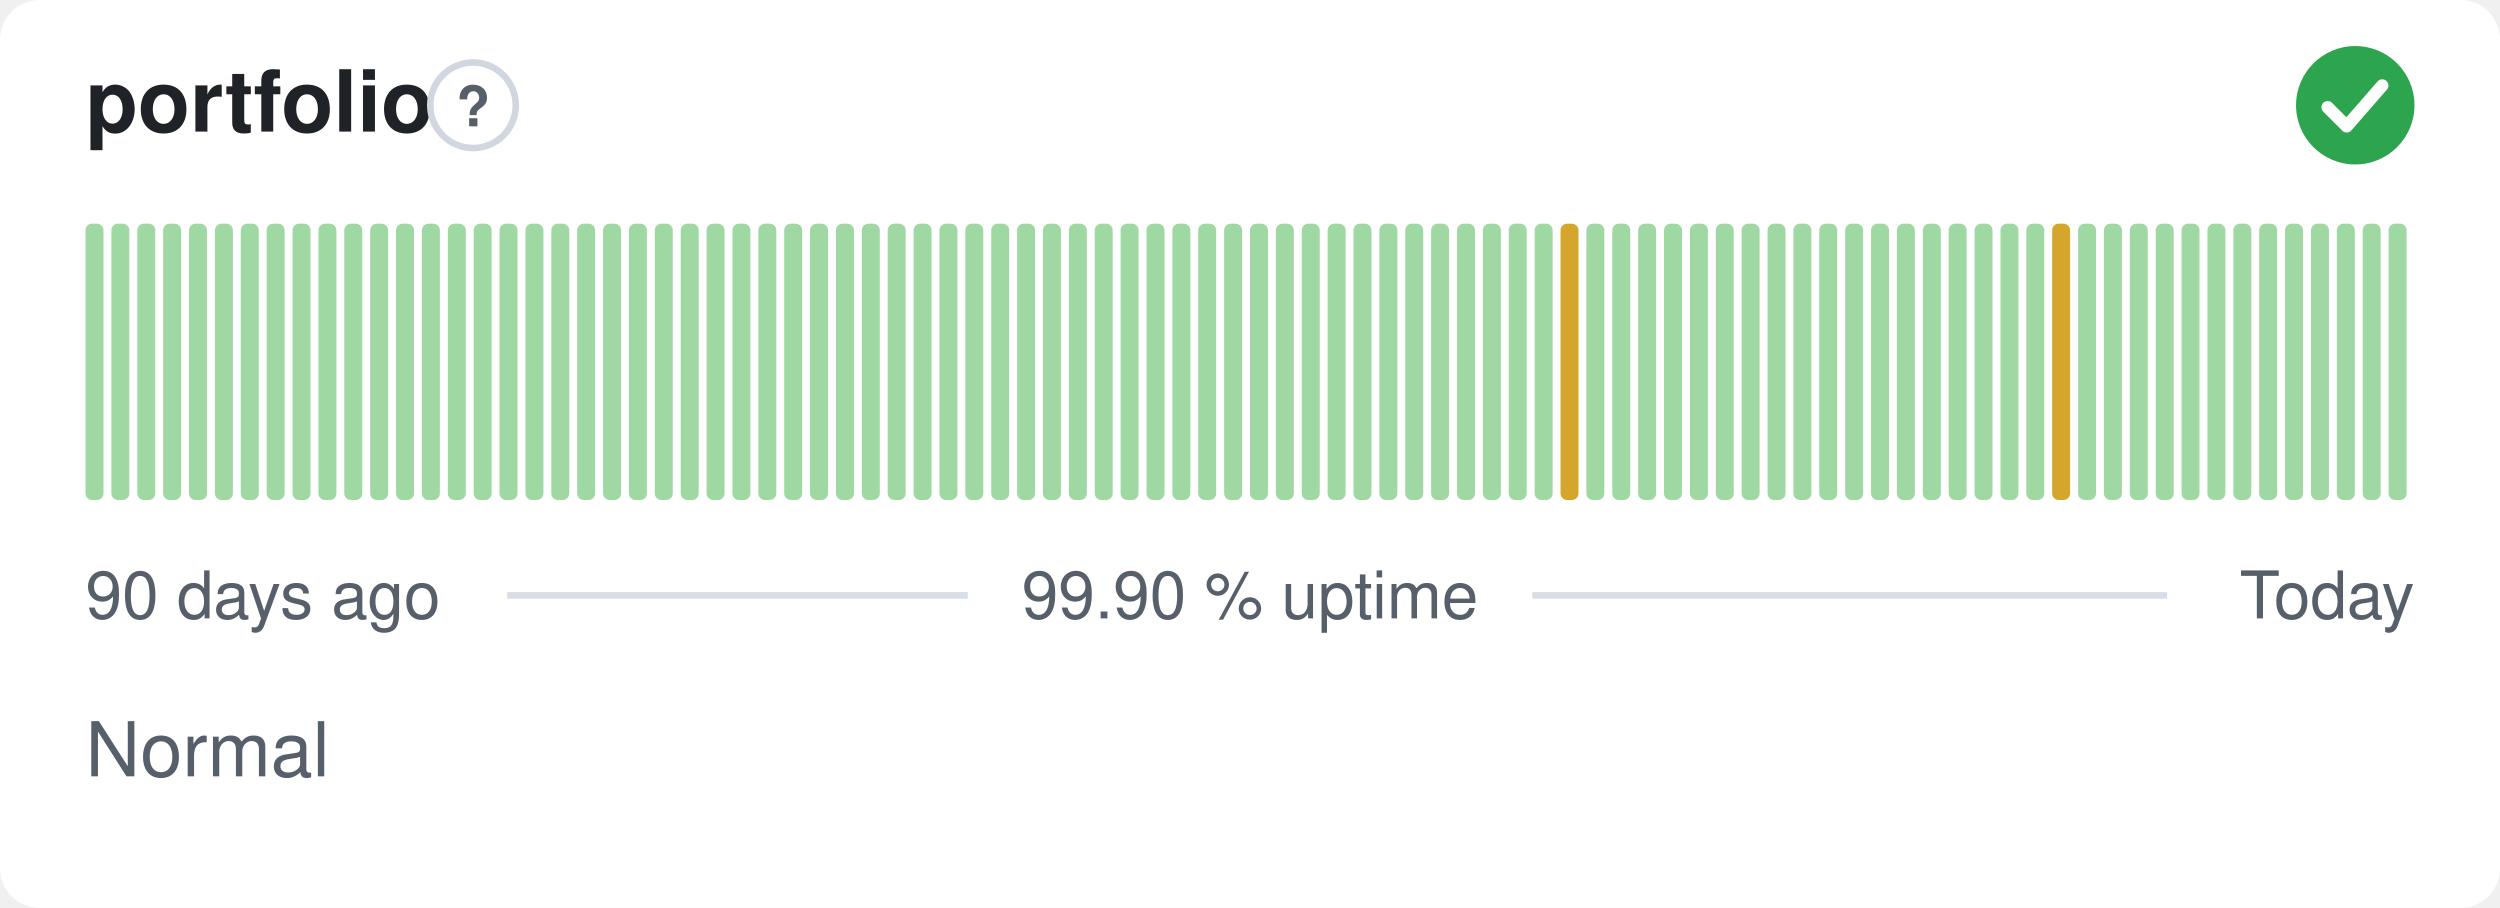
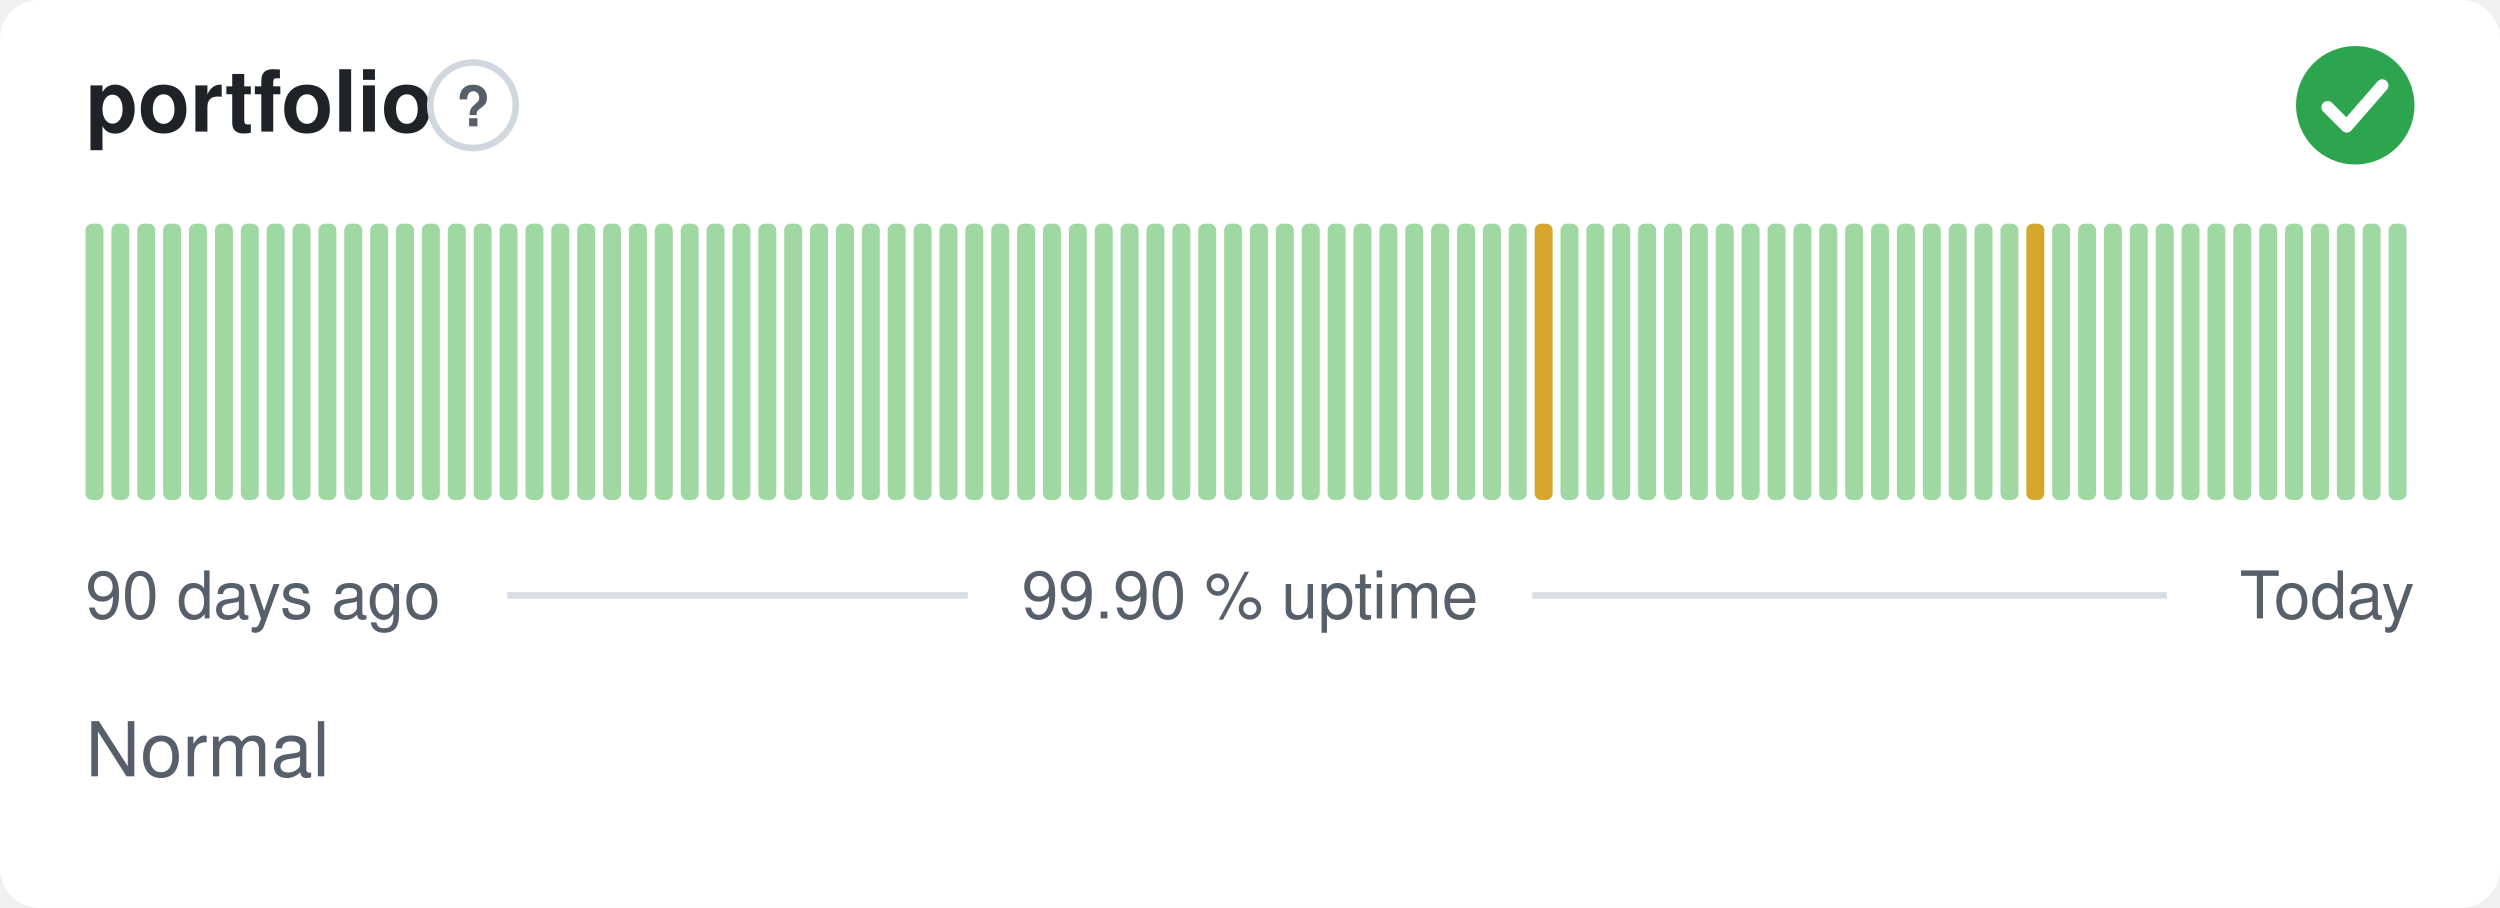
<svg xmlns="http://www.w3.org/2000/svg" width="380" height="138" viewBox="0 0 380 138" role="img" aria-label="portfolio: Normal, 99.90 % uptime over the last 90 days" font-family="-apple-system,BlinkMacSystemFont,'Segoe UI',Helvetica,Arial,sans-serif">
  <style>
    @media (prefers-color-scheme: dark) {
      .bg { fill: #0d1117 }
      .title { fill: #e6edf3 }
      .muted { fill: #8b949e }
      .hint { stroke: #30363d }
      .rule { stroke: #30363d }
      .nodata { fill: #21262d }
    }
  </style>
  <rect class="bg" width="380" height="138" rx="6" fill="#ffffff" />
  <text class="title" x="13" y="20" font-size="13" font-weight="600" fill="#1f2328">portfolio</text>
  <circle class="hint" cx="71.9" cy="16" r="6.5" fill="none" stroke="#d0d7de" stroke-width="1" />
  <text class="muted" x="71.9" y="19.2" text-anchor="middle" font-size="8.5" font-weight="700" fill="#57606a">?</text>
  <circle cx="358" cy="16" r="9" fill="#2da44e" />
  <path d="M353.80 16.30l2.90 2.90 5.40 -6.20" fill="none" stroke="#fff" stroke-width="1.89" stroke-linecap="round" stroke-linejoin="round" />
  <rect x="13.00" y="34.00" width="2.73" height="42.00" rx="1" fill="#9fd8a3" />
  <rect x="16.93" y="34.00" width="2.73" height="42.00" rx="1" fill="#9fd8a3" />
  <rect x="20.87" y="34.00" width="2.73" height="42.00" rx="1" fill="#9fd8a3" />
  <rect x="24.80" y="34.00" width="2.73" height="42.00" rx="1" fill="#9fd8a3" />
  <rect x="28.73" y="34.00" width="2.73" height="42.00" rx="1" fill="#9fd8a3" />
  <rect x="32.67" y="34.00" width="2.73" height="42.00" rx="1" fill="#9fd8a3" />
  <rect x="36.60" y="34.00" width="2.73" height="42.00" rx="1" fill="#9fd8a3" />
  <rect x="40.53" y="34.00" width="2.73" height="42.00" rx="1" fill="#9fd8a3" />
  <rect x="44.47" y="34.00" width="2.73" height="42.00" rx="1" fill="#9fd8a3" />
  <rect x="48.40" y="34.00" width="2.73" height="42.00" rx="1" fill="#9fd8a3" />
  <rect x="52.33" y="34.00" width="2.73" height="42.00" rx="1" fill="#9fd8a3" />
  <rect x="56.27" y="34.00" width="2.73" height="42.00" rx="1" fill="#9fd8a3" />
  <rect x="60.20" y="34.00" width="2.73" height="42.00" rx="1" fill="#9fd8a3" />
  <rect x="64.13" y="34.00" width="2.73" height="42.00" rx="1" fill="#9fd8a3" />
  <rect x="68.07" y="34.00" width="2.73" height="42.00" rx="1" fill="#9fd8a3" />
  <rect x="72.00" y="34.00" width="2.73" height="42.00" rx="1" fill="#9fd8a3" />
  <rect x="75.93" y="34.00" width="2.73" height="42.00" rx="1" fill="#9fd8a3" />
  <rect x="79.87" y="34.00" width="2.73" height="42.00" rx="1" fill="#9fd8a3" />
  <rect x="83.80" y="34.00" width="2.73" height="42.00" rx="1" fill="#9fd8a3" />
  <rect x="87.73" y="34.00" width="2.73" height="42.00" rx="1" fill="#9fd8a3" />
  <rect x="91.67" y="34.00" width="2.73" height="42.00" rx="1" fill="#9fd8a3" />
  <rect x="95.60" y="34.00" width="2.73" height="42.00" rx="1" fill="#9fd8a3" />
  <rect x="99.53" y="34.00" width="2.73" height="42.00" rx="1" fill="#9fd8a3" />
  <rect x="103.47" y="34.00" width="2.73" height="42.00" rx="1" fill="#9fd8a3" />
  <rect x="107.40" y="34.00" width="2.73" height="42.00" rx="1" fill="#9fd8a3" />
  <rect x="111.33" y="34.00" width="2.73" height="42.00" rx="1" fill="#9fd8a3" />
  <rect x="115.27" y="34.00" width="2.73" height="42.00" rx="1" fill="#9fd8a3" />
  <rect x="119.20" y="34.00" width="2.73" height="42.00" rx="1" fill="#9fd8a3" />
  <rect x="123.13" y="34.00" width="2.73" height="42.00" rx="1" fill="#9fd8a3" />
  <rect x="127.07" y="34.00" width="2.73" height="42.00" rx="1" fill="#9fd8a3" />
  <rect x="131.00" y="34.00" width="2.73" height="42.00" rx="1" fill="#9fd8a3" />
  <rect x="134.93" y="34.00" width="2.73" height="42.00" rx="1" fill="#9fd8a3" />
  <rect x="138.87" y="34.00" width="2.73" height="42.00" rx="1" fill="#9fd8a3" />
  <rect x="142.80" y="34.00" width="2.73" height="42.00" rx="1" fill="#9fd8a3" />
  <rect x="146.73" y="34.00" width="2.73" height="42.00" rx="1" fill="#9fd8a3" />
  <rect x="150.67" y="34.00" width="2.73" height="42.00" rx="1" fill="#9fd8a3" />
  <rect x="154.60" y="34.00" width="2.73" height="42.00" rx="1" fill="#9fd8a3" />
  <rect x="158.53" y="34.00" width="2.73" height="42.00" rx="1" fill="#9fd8a3" />
  <rect x="162.47" y="34.00" width="2.73" height="42.00" rx="1" fill="#9fd8a3" />
  <rect x="166.40" y="34.00" width="2.73" height="42.00" rx="1" fill="#9fd8a3" />
  <rect x="170.33" y="34.00" width="2.73" height="42.00" rx="1" fill="#9fd8a3" />
  <rect x="174.27" y="34.00" width="2.73" height="42.00" rx="1" fill="#9fd8a3" />
  <rect x="178.20" y="34.00" width="2.73" height="42.00" rx="1" fill="#9fd8a3" />
  <rect x="182.13" y="34.00" width="2.73" height="42.00" rx="1" fill="#9fd8a3" />
  <rect x="186.07" y="34.00" width="2.73" height="42.00" rx="1" fill="#9fd8a3" />
  <rect x="190.00" y="34.00" width="2.73" height="42.00" rx="1" fill="#9fd8a3" />
  <rect x="193.93" y="34.00" width="2.73" height="42.00" rx="1" fill="#9fd8a3" />
  <rect x="197.87" y="34.00" width="2.73" height="42.00" rx="1" fill="#9fd8a3" />
  <rect x="201.80" y="34.00" width="2.73" height="42.00" rx="1" fill="#9fd8a3" />
  <rect x="205.73" y="34.00" width="2.73" height="42.00" rx="1" fill="#9fd8a3" />
  <rect x="209.67" y="34.00" width="2.73" height="42.00" rx="1" fill="#9fd8a3" />
  <rect x="213.60" y="34.00" width="2.73" height="42.00" rx="1" fill="#9fd8a3" />
  <rect x="217.53" y="34.00" width="2.73" height="42.00" rx="1" fill="#9fd8a3" />
  <rect x="221.47" y="34.00" width="2.73" height="42.00" rx="1" fill="#9fd8a3" />
  <rect x="225.40" y="34.00" width="2.73" height="42.00" rx="1" fill="#9fd8a3" />
  <rect x="229.33" y="34.00" width="2.73" height="42.00" rx="1" fill="#9fd8a3" />
-   <rect x="233.27" y="34.00" width="2.73" height="42.00" rx="1" fill="#9fd8a3" />
-   <rect x="237.20" y="34.00" width="2.73" height="42.00" rx="1" fill="#d4a72c" />
+   <rect x="233.27" y="34.00" width="2.73" height="42.00" rx="1" fill="#d4a72c" />
+   <rect x="237.20" y="34.00" width="2.73" height="42.00" rx="1" fill="#9fd8a3" />
  <rect x="241.13" y="34.00" width="2.73" height="42.00" rx="1" fill="#9fd8a3" />
  <rect x="245.07" y="34.00" width="2.73" height="42.00" rx="1" fill="#9fd8a3" />
  <rect x="249.00" y="34.00" width="2.73" height="42.00" rx="1" fill="#9fd8a3" />
  <rect x="252.93" y="34.00" width="2.73" height="42.00" rx="1" fill="#9fd8a3" />
  <rect x="256.87" y="34.00" width="2.73" height="42.00" rx="1" fill="#9fd8a3" />
  <rect x="260.80" y="34.00" width="2.73" height="42.00" rx="1" fill="#9fd8a3" />
  <rect x="264.73" y="34.00" width="2.73" height="42.00" rx="1" fill="#9fd8a3" />
  <rect x="268.67" y="34.00" width="2.73" height="42.00" rx="1" fill="#9fd8a3" />
  <rect x="272.60" y="34.00" width="2.73" height="42.00" rx="1" fill="#9fd8a3" />
  <rect x="276.53" y="34.00" width="2.73" height="42.00" rx="1" fill="#9fd8a3" />
  <rect x="280.47" y="34.00" width="2.73" height="42.00" rx="1" fill="#9fd8a3" />
  <rect x="284.40" y="34.00" width="2.73" height="42.00" rx="1" fill="#9fd8a3" />
  <rect x="288.33" y="34.00" width="2.73" height="42.00" rx="1" fill="#9fd8a3" />
  <rect x="292.27" y="34.00" width="2.73" height="42.00" rx="1" fill="#9fd8a3" />
  <rect x="296.20" y="34.00" width="2.73" height="42.00" rx="1" fill="#9fd8a3" />
  <rect x="300.13" y="34.00" width="2.73" height="42.00" rx="1" fill="#9fd8a3" />
  <rect x="304.07" y="34.00" width="2.73" height="42.00" rx="1" fill="#9fd8a3" />
-   <rect x="308.00" y="34.00" width="2.73" height="42.00" rx="1" fill="#9fd8a3" />
-   <rect x="311.93" y="34.00" width="2.73" height="42.00" rx="1" fill="#d4a72c" />
+   <rect x="308.00" y="34.00" width="2.73" height="42.00" rx="1" fill="#d4a72c" />
+   <rect x="311.93" y="34.00" width="2.73" height="42.00" rx="1" fill="#9fd8a3" />
  <rect x="315.87" y="34.00" width="2.73" height="42.00" rx="1" fill="#9fd8a3" />
  <rect x="319.80" y="34.00" width="2.73" height="42.00" rx="1" fill="#9fd8a3" />
  <rect x="323.73" y="34.00" width="2.73" height="42.00" rx="1" fill="#9fd8a3" />
  <rect x="327.67" y="34.00" width="2.73" height="42.00" rx="1" fill="#9fd8a3" />
  <rect x="331.60" y="34.00" width="2.73" height="42.00" rx="1" fill="#9fd8a3" />
  <rect x="335.53" y="34.00" width="2.73" height="42.00" rx="1" fill="#9fd8a3" />
  <rect x="339.47" y="34.00" width="2.73" height="42.00" rx="1" fill="#9fd8a3" />
  <rect x="343.40" y="34.00" width="2.73" height="42.00" rx="1" fill="#9fd8a3" />
  <rect x="347.33" y="34.00" width="2.73" height="42.00" rx="1" fill="#9fd8a3" />
  <rect x="351.27" y="34.00" width="2.73" height="42.00" rx="1" fill="#9fd8a3" />
  <rect x="355.20" y="34.00" width="2.73" height="42.00" rx="1" fill="#9fd8a3" />
  <rect x="359.13" y="34.00" width="2.73" height="42.00" rx="1" fill="#9fd8a3" />
  <rect x="363.07" y="34.00" width="2.73" height="42.00" rx="1" fill="#9fd8a3" />
  <text class="muted" x="13" y="94" font-size="10" fill="#57606a">90 days ago</text>
  <text class="muted" x="190" y="94" text-anchor="middle" font-size="10" fill="#57606a">99.90 % uptime</text>
  <text class="muted" x="367" y="94" text-anchor="end" font-size="10" fill="#57606a">Today</text>
  <line class="rule" x1="77.1" y1="90.5" x2="147.1" y2="90.5" stroke="#d8dee4" stroke-width="1" />
  <line class="rule" x1="232.9" y1="90.5" x2="329.4" y2="90.5" stroke="#d8dee4" stroke-width="1" />
  <text class="muted" x="13" y="118" font-size="11.5" fill="#57606a">Normal</text>
</svg>
